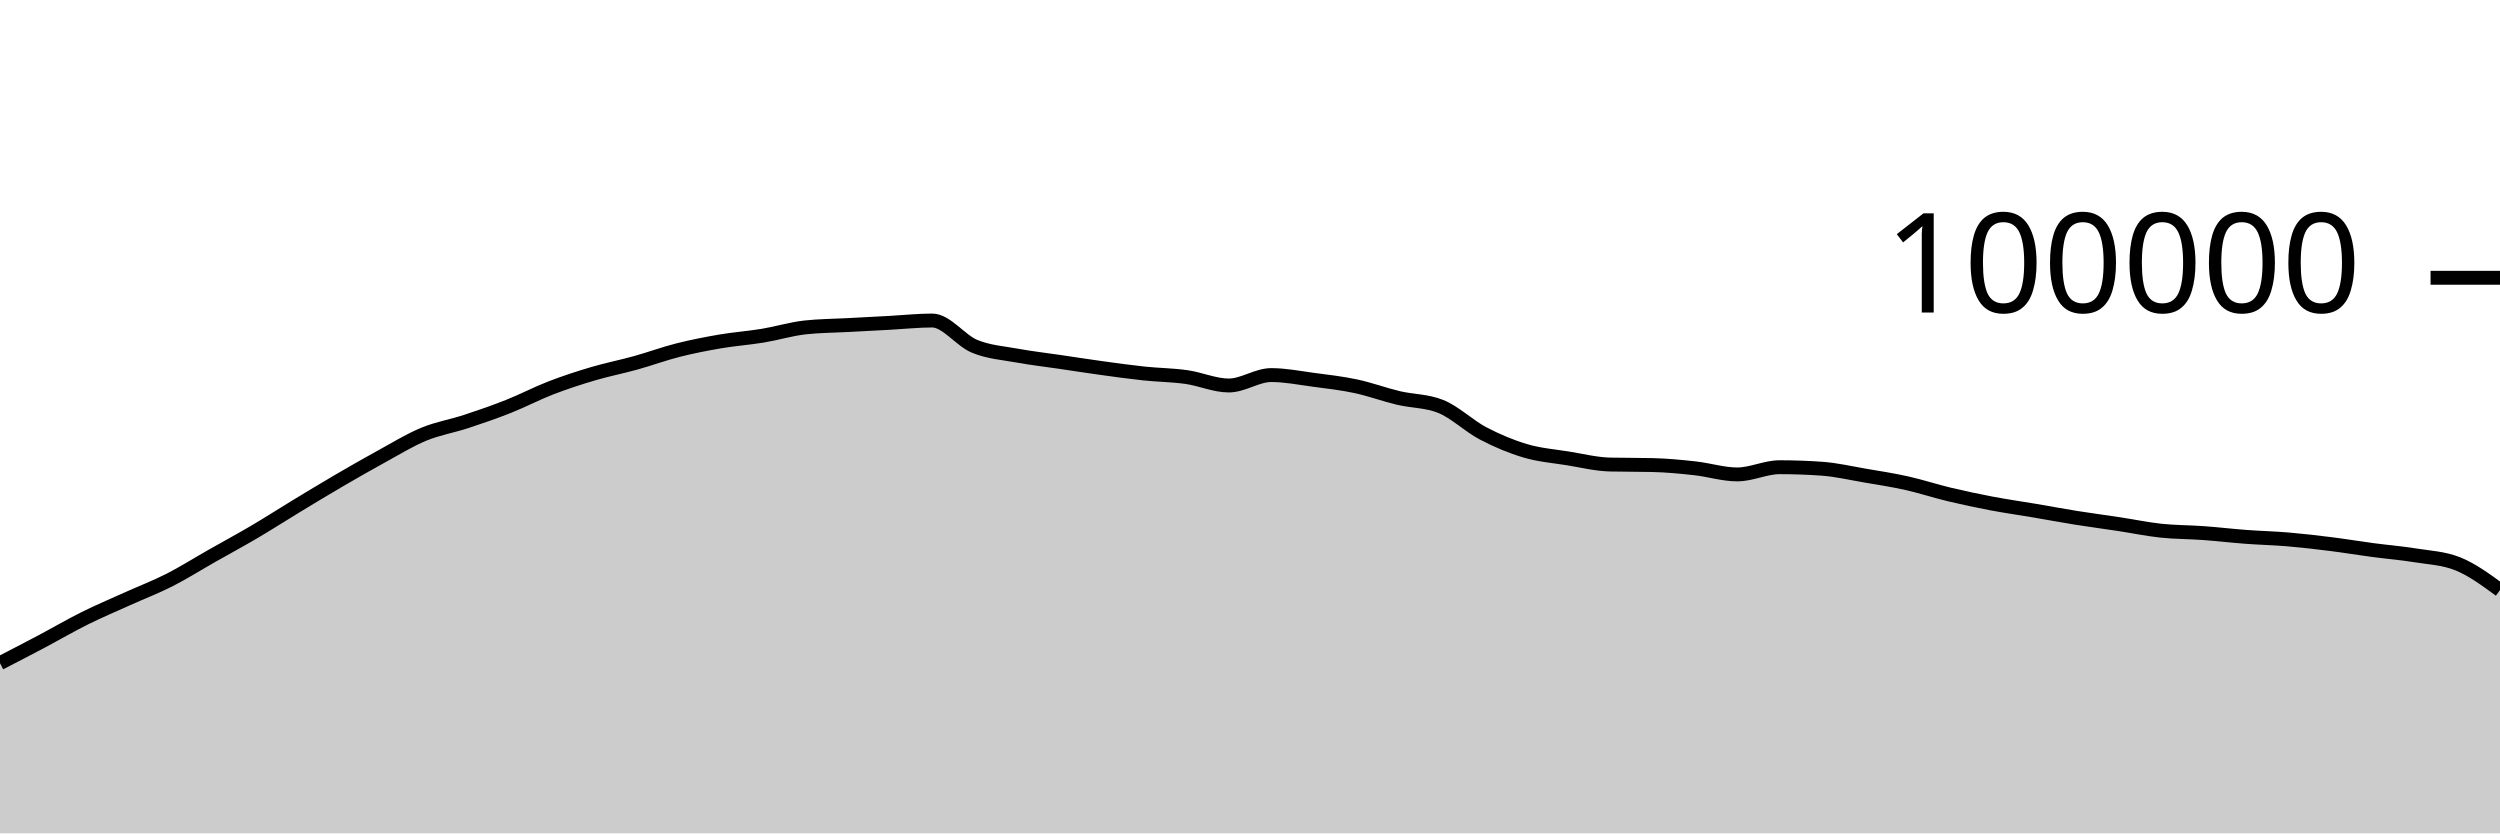
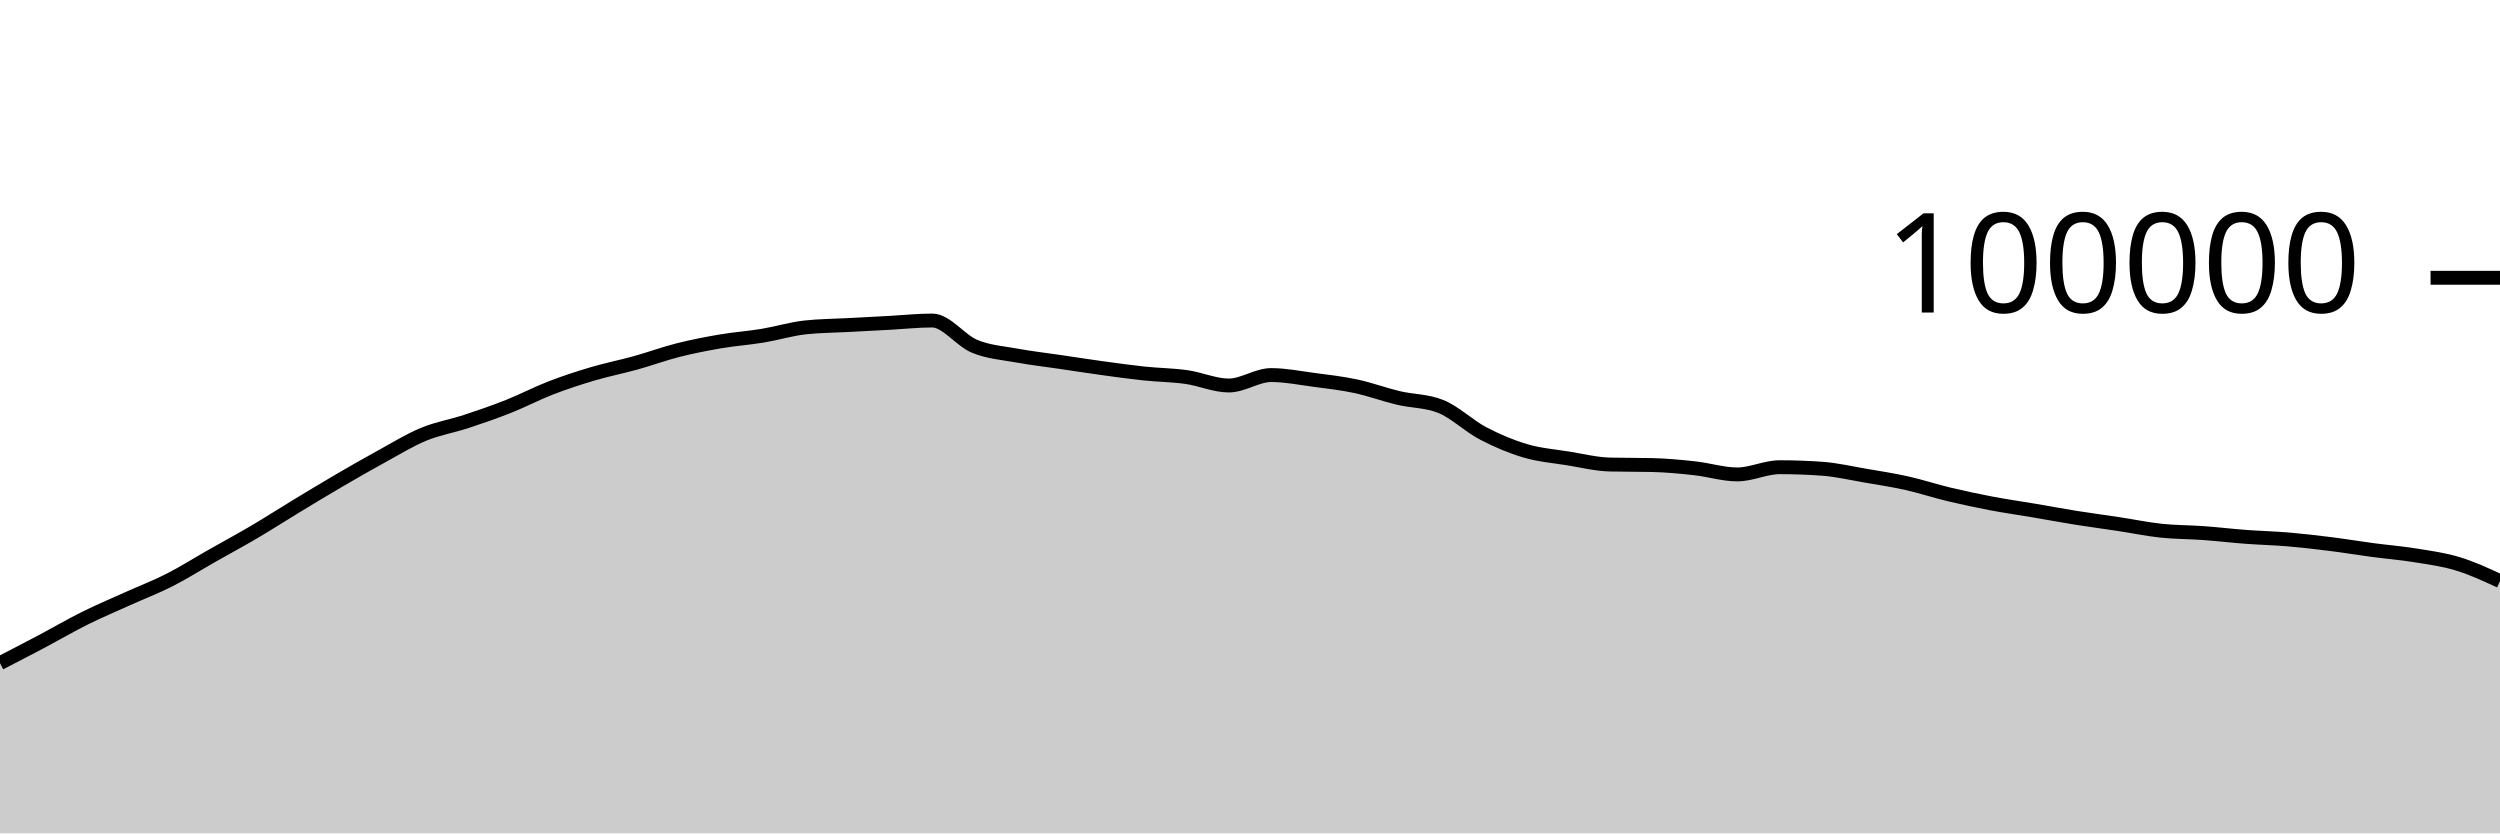
<svg xmlns="http://www.w3.org/2000/svg" viewBox="0 0 180 60">
  <g transform="translate(0,20)">
-     <path class="area" fill="rgba(0, 0, 0, 0.2)" d="M0,27.746C1.017,27.22,2.034,26.695,3.051,26.157C4.068,25.618,5.085,25.021,6.102,24.516C7.119,24.01,8.136,23.582,9.153,23.123C10.169,22.664,11.186,22.278,12.203,21.762C13.22,21.245,14.237,20.6,15.254,20.024C16.271,19.447,17.288,18.9,18.305,18.301C19.322,17.702,20.339,17.046,21.356,16.43C22.373,15.814,23.39,15.198,24.407,14.604C25.424,14.011,26.441,13.427,27.458,12.87C28.475,12.314,29.492,11.685,30.508,11.265C31.525,10.845,32.542,10.683,33.559,10.349C34.576,10.015,35.593,9.664,36.61,9.261C37.627,8.858,38.644,8.322,39.661,7.929C40.678,7.537,41.695,7.206,42.712,6.906C43.729,6.605,44.746,6.409,45.763,6.126C46.78,5.843,47.797,5.468,48.814,5.21C49.831,4.953,50.847,4.755,51.864,4.581C52.881,4.408,53.898,4.338,54.915,4.17C55.932,4.002,56.949,3.687,57.966,3.574C58.983,3.462,60,3.461,61.017,3.406C62.034,3.351,63.051,3.298,64.068,3.244C65.085,3.189,66.102,3.077,67.119,3.077C68.136,3.077,69.153,4.513,70.169,4.933C71.186,5.354,72.203,5.415,73.22,5.601C74.237,5.788,75.254,5.902,76.271,6.052C77.288,6.202,78.305,6.361,79.322,6.501C80.339,6.641,81.356,6.784,82.373,6.892C83.39,6.999,84.407,7.004,85.424,7.148C86.441,7.292,87.458,7.756,88.475,7.756C89.492,7.756,90.508,7.005,91.525,7.005C92.542,7.005,93.559,7.211,94.576,7.346C95.593,7.48,96.61,7.594,97.627,7.812C98.644,8.029,99.661,8.409,100.678,8.651C101.695,8.893,102.712,8.855,103.729,9.262C104.746,9.669,105.763,10.669,106.78,11.202C107.797,11.735,108.814,12.162,109.831,12.462C110.847,12.763,111.864,12.839,112.881,13.003C113.898,13.167,114.915,13.423,115.932,13.447C116.949,13.471,117.966,13.459,118.983,13.484C120,13.508,121.017,13.605,122.034,13.718C123.051,13.83,124.068,14.158,125.085,14.158C126.102,14.158,127.119,13.639,128.136,13.639C129.153,13.639,130.169,13.676,131.186,13.748C132.203,13.821,133.22,14.06,134.237,14.234C135.254,14.407,136.271,14.563,137.288,14.79C138.305,15.017,139.322,15.355,140.339,15.598C141.356,15.841,142.373,16.057,143.39,16.25C144.407,16.443,145.424,16.586,146.441,16.758C147.458,16.931,148.475,17.121,149.492,17.284C150.508,17.446,151.525,17.578,152.542,17.733C153.559,17.887,154.576,18.101,155.593,18.21C156.61,18.318,157.627,18.308,158.644,18.382C159.661,18.456,160.678,18.577,161.695,18.653C162.712,18.729,163.729,18.752,164.746,18.838C165.763,18.925,166.78,19.043,167.797,19.171C168.814,19.298,169.831,19.468,170.847,19.604C171.864,19.739,172.881,19.82,173.898,19.985C174.915,20.149,175.932,20.187,176.949,20.591C177.966,20.995,178.983,21.741,180,22.487L180,40C178.983,40,177.966,40,176.949,40C175.932,40,174.915,40,173.898,40C172.881,40,171.864,40,170.847,40C169.831,40,168.814,40,167.797,40C166.78,40,165.763,40,164.746,40C163.729,40,162.712,40,161.695,40C160.678,40,159.661,40,158.644,40C157.627,40,156.61,40,155.593,40C154.576,40,153.559,40,152.542,40C151.525,40,150.508,40,149.492,40C148.475,40,147.458,40,146.441,40C145.424,40,144.407,40,143.39,40C142.373,40,141.356,40,140.339,40C139.322,40,138.305,40,137.288,40C136.271,40,135.254,40,134.237,40C133.22,40,132.203,40,131.186,40C130.169,40,129.153,40,128.136,40C127.119,40,126.102,40,125.085,40C124.068,40,123.051,40,122.034,40C121.017,40,120,40,118.983,40C117.966,40,116.949,40,115.932,40C114.915,40,113.898,40,112.881,40C111.864,40,110.847,40,109.831,40C108.814,40,107.797,40,106.78,40C105.763,40,104.746,40,103.729,40C102.712,40,101.695,40,100.678,40C99.661,40,98.644,40,97.627,40C96.61,40,95.593,40,94.576,40C93.559,40,92.542,40,91.525,40C90.508,40,89.492,40,88.475,40C87.458,40,86.441,40,85.424,40C84.407,40,83.39,40,82.373,40C81.356,40,80.339,40,79.322,40C78.305,40,77.288,40,76.271,40C75.254,40,74.237,40,73.22,40C72.203,40,71.186,40,70.169,40C69.153,40,68.136,40,67.119,40C66.102,40,65.085,40,64.068,40C63.051,40,62.034,40,61.017,40C60,40,58.983,40,57.966,40C56.949,40,55.932,40,54.915,40C53.898,40,52.881,40,51.864,40C50.847,40,49.831,40,48.814,40C47.797,40,46.78,40,45.763,40C44.746,40,43.729,40,42.712,40C41.695,40,40.678,40,39.661,40C38.644,40,37.627,40,36.61,40C35.593,40,34.576,40,33.559,40C32.542,40,31.525,40,30.508,40C29.492,40,28.475,40,27.458,40C26.441,40,25.424,40,24.407,40C23.39,40,22.373,40,21.356,40C20.339,40,19.322,40,18.305,40C17.288,40,16.271,40,15.254,40C14.237,40,13.22,40,12.203,40C11.186,40,10.169,40,9.153,40C8.136,40,7.119,40,6.102,40C5.085,40,4.068,40,3.051,40C2.034,40,1.017,40,0,40Z" />
-     <path class="line" stroke="black" fill="none" d="M0,27.746C1.017,27.22,2.034,26.695,3.051,26.157C4.068,25.618,5.085,25.021,6.102,24.516C7.119,24.01,8.136,23.582,9.153,23.123C10.169,22.664,11.186,22.278,12.203,21.762C13.22,21.245,14.237,20.6,15.254,20.024C16.271,19.447,17.288,18.9,18.305,18.301C19.322,17.702,20.339,17.046,21.356,16.43C22.373,15.814,23.39,15.198,24.407,14.604C25.424,14.011,26.441,13.427,27.458,12.87C28.475,12.314,29.492,11.685,30.508,11.265C31.525,10.845,32.542,10.683,33.559,10.349C34.576,10.015,35.593,9.664,36.61,9.261C37.627,8.858,38.644,8.322,39.661,7.929C40.678,7.537,41.695,7.206,42.712,6.906C43.729,6.605,44.746,6.409,45.763,6.126C46.78,5.843,47.797,5.468,48.814,5.21C49.831,4.953,50.847,4.755,51.864,4.581C52.881,4.408,53.898,4.338,54.915,4.17C55.932,4.002,56.949,3.687,57.966,3.574C58.983,3.462,60,3.461,61.017,3.406C62.034,3.351,63.051,3.298,64.068,3.244C65.085,3.189,66.102,3.077,67.119,3.077C68.136,3.077,69.153,4.513,70.169,4.933C71.186,5.354,72.203,5.415,73.22,5.601C74.237,5.788,75.254,5.902,76.271,6.052C77.288,6.202,78.305,6.361,79.322,6.501C80.339,6.641,81.356,6.784,82.373,6.892C83.39,6.999,84.407,7.004,85.424,7.148C86.441,7.292,87.458,7.756,88.475,7.756C89.492,7.756,90.508,7.005,91.525,7.005C92.542,7.005,93.559,7.211,94.576,7.346C95.593,7.48,96.61,7.594,97.627,7.812C98.644,8.029,99.661,8.409,100.678,8.651C101.695,8.893,102.712,8.855,103.729,9.262C104.746,9.669,105.763,10.669,106.78,11.202C107.797,11.735,108.814,12.162,109.831,12.462C110.847,12.763,111.864,12.839,112.881,13.003C113.898,13.167,114.915,13.423,115.932,13.447C116.949,13.471,117.966,13.459,118.983,13.484C120,13.508,121.017,13.605,122.034,13.718C123.051,13.83,124.068,14.158,125.085,14.158C126.102,14.158,127.119,13.639,128.136,13.639C129.153,13.639,130.169,13.676,131.186,13.748C132.203,13.821,133.22,14.06,134.237,14.234C135.254,14.407,136.271,14.563,137.288,14.79C138.305,15.017,139.322,15.355,140.339,15.598C141.356,15.841,142.373,16.057,143.39,16.25C144.407,16.443,145.424,16.586,146.441,16.758C147.458,16.931,148.475,17.121,149.492,17.284C150.508,17.446,151.525,17.578,152.542,17.733C153.559,17.887,154.576,18.101,155.593,18.21C156.61,18.318,157.627,18.308,158.644,18.382C159.661,18.456,160.678,18.577,161.695,18.653C162.712,18.729,163.729,18.752,164.746,18.838C165.763,18.925,166.78,19.043,167.797,19.171C168.814,19.298,169.831,19.468,170.847,19.604C171.864,19.739,172.881,19.82,173.898,19.985C174.915,20.149,175.932,20.187,176.949,20.591C177.966,20.995,178.983,21.741,180,22.487" />
+     <path class="area" fill="rgba(0, 0, 0, 0.2)" d="M0,27.746C1.017,27.22,2.034,26.695,3.051,26.157C4.068,25.618,5.085,25.021,6.102,24.516C7.119,24.01,8.136,23.582,9.153,23.123C10.169,22.664,11.186,22.278,12.203,21.762C13.22,21.245,14.237,20.6,15.254,20.024C16.271,19.447,17.288,18.9,18.305,18.301C19.322,17.702,20.339,17.046,21.356,16.43C22.373,15.814,23.39,15.198,24.407,14.604C25.424,14.011,26.441,13.427,27.458,12.87C28.475,12.314,29.492,11.685,30.508,11.265C31.525,10.845,32.542,10.683,33.559,10.349C34.576,10.015,35.593,9.664,36.61,9.261C37.627,8.858,38.644,8.322,39.661,7.929C40.678,7.537,41.695,7.206,42.712,6.906C43.729,6.605,44.746,6.409,45.763,6.126C46.78,5.843,47.797,5.468,48.814,5.21C49.831,4.953,50.847,4.755,51.864,4.581C52.881,4.408,53.898,4.338,54.915,4.17C55.932,4.002,56.949,3.687,57.966,3.574C58.983,3.462,60,3.461,61.017,3.406C62.034,3.351,63.051,3.298,64.068,3.244C65.085,3.189,66.102,3.077,67.119,3.077C68.136,3.077,69.153,4.513,70.169,4.933C71.186,5.354,72.203,5.415,73.22,5.601C74.237,5.788,75.254,5.902,76.271,6.052C77.288,6.202,78.305,6.361,79.322,6.501C80.339,6.641,81.356,6.784,82.373,6.892C83.39,6.999,84.407,7.004,85.424,7.148C86.441,7.292,87.458,7.756,88.475,7.756C89.492,7.756,90.508,7.005,91.525,7.005C92.542,7.005,93.559,7.211,94.576,7.346C95.593,7.48,96.61,7.594,97.627,7.812C98.644,8.029,99.661,8.409,100.678,8.651C101.695,8.893,102.712,8.855,103.729,9.262C104.746,9.669,105.763,10.669,106.78,11.202C107.797,11.735,108.814,12.162,109.831,12.462C110.847,12.763,111.864,12.839,112.881,13.003C113.898,13.167,114.915,13.423,115.932,13.447C116.949,13.471,117.966,13.459,118.983,13.484C120,13.508,121.017,13.605,122.034,13.718C123.051,13.83,124.068,14.158,125.085,14.158C126.102,14.158,127.119,13.639,128.136,13.639C129.153,13.639,130.169,13.676,131.186,13.748C132.203,13.821,133.22,14.06,134.237,14.234C135.254,14.407,136.271,14.563,137.288,14.79C138.305,15.017,139.322,15.355,140.339,15.598C141.356,15.841,142.373,16.057,143.39,16.25C144.407,16.443,145.424,16.586,146.441,16.758C147.458,16.931,148.475,17.121,149.492,17.284C150.508,17.446,151.525,17.578,152.542,17.733C153.559,17.887,154.576,18.101,155.593,18.21C156.61,18.318,157.627,18.308,158.644,18.382C159.661,18.456,160.678,18.577,161.695,18.653C162.712,18.729,163.729,18.752,164.746,18.838C165.763,18.925,166.78,19.043,167.797,19.171C168.814,19.298,169.831,19.468,170.847,19.604C171.864,19.739,172.881,19.82,173.898,19.985C174.915,20.149,175.932,20.282,176.949,20.591C177.966,20.9,178.983,21.37,180,21.84L180,40C178.983,40,177.966,40,176.949,40C175.932,40,174.915,40,173.898,40C172.881,40,171.864,40,170.847,40C169.831,40,168.814,40,167.797,40C166.78,40,165.763,40,164.746,40C163.729,40,162.712,40,161.695,40C160.678,40,159.661,40,158.644,40C157.627,40,156.61,40,155.593,40C154.576,40,153.559,40,152.542,40C151.525,40,150.508,40,149.492,40C148.475,40,147.458,40,146.441,40C145.424,40,144.407,40,143.39,40C142.373,40,141.356,40,140.339,40C139.322,40,138.305,40,137.288,40C136.271,40,135.254,40,134.237,40C133.22,40,132.203,40,131.186,40C130.169,40,129.153,40,128.136,40C127.119,40,126.102,40,125.085,40C124.068,40,123.051,40,122.034,40C121.017,40,120,40,118.983,40C117.966,40,116.949,40,115.932,40C114.915,40,113.898,40,112.881,40C111.864,40,110.847,40,109.831,40C108.814,40,107.797,40,106.78,40C105.763,40,104.746,40,103.729,40C102.712,40,101.695,40,100.678,40C99.661,40,98.644,40,97.627,40C96.61,40,95.593,40,94.576,40C93.559,40,92.542,40,91.525,40C90.508,40,89.492,40,88.475,40C87.458,40,86.441,40,85.424,40C84.407,40,83.39,40,82.373,40C81.356,40,80.339,40,79.322,40C78.305,40,77.288,40,76.271,40C75.254,40,74.237,40,73.22,40C72.203,40,71.186,40,70.169,40C69.153,40,68.136,40,67.119,40C66.102,40,65.085,40,64.068,40C63.051,40,62.034,40,61.017,40C60,40,58.983,40,57.966,40C56.949,40,55.932,40,54.915,40C53.898,40,52.881,40,51.864,40C50.847,40,49.831,40,48.814,40C47.797,40,46.78,40,45.763,40C44.746,40,43.729,40,42.712,40C41.695,40,40.678,40,39.661,40C38.644,40,37.627,40,36.61,40C35.593,40,34.576,40,33.559,40C32.542,40,31.525,40,30.508,40C29.492,40,28.475,40,27.458,40C26.441,40,25.424,40,24.407,40C23.39,40,22.373,40,21.356,40C20.339,40,19.322,40,18.305,40C17.288,40,16.271,40,15.254,40C14.237,40,13.22,40,12.203,40C11.186,40,10.169,40,9.153,40C8.136,40,7.119,40,6.102,40C5.085,40,4.068,40,3.051,40C2.034,40,1.017,40,0,40Z" />
+     <path class="line" stroke="black" fill="none" d="M0,27.746C1.017,27.22,2.034,26.695,3.051,26.157C4.068,25.618,5.085,25.021,6.102,24.516C7.119,24.01,8.136,23.582,9.153,23.123C10.169,22.664,11.186,22.278,12.203,21.762C13.22,21.245,14.237,20.6,15.254,20.024C16.271,19.447,17.288,18.9,18.305,18.301C19.322,17.702,20.339,17.046,21.356,16.43C22.373,15.814,23.39,15.198,24.407,14.604C25.424,14.011,26.441,13.427,27.458,12.87C28.475,12.314,29.492,11.685,30.508,11.265C31.525,10.845,32.542,10.683,33.559,10.349C34.576,10.015,35.593,9.664,36.61,9.261C37.627,8.858,38.644,8.322,39.661,7.929C40.678,7.537,41.695,7.206,42.712,6.906C43.729,6.605,44.746,6.409,45.763,6.126C46.78,5.843,47.797,5.468,48.814,5.21C49.831,4.953,50.847,4.755,51.864,4.581C52.881,4.408,53.898,4.338,54.915,4.17C55.932,4.002,56.949,3.687,57.966,3.574C58.983,3.462,60,3.461,61.017,3.406C62.034,3.351,63.051,3.298,64.068,3.244C65.085,3.189,66.102,3.077,67.119,3.077C68.136,3.077,69.153,4.513,70.169,4.933C71.186,5.354,72.203,5.415,73.22,5.601C74.237,5.788,75.254,5.902,76.271,6.052C77.288,6.202,78.305,6.361,79.322,6.501C80.339,6.641,81.356,6.784,82.373,6.892C83.39,6.999,84.407,7.004,85.424,7.148C86.441,7.292,87.458,7.756,88.475,7.756C89.492,7.756,90.508,7.005,91.525,7.005C92.542,7.005,93.559,7.211,94.576,7.346C95.593,7.48,96.61,7.594,97.627,7.812C98.644,8.029,99.661,8.409,100.678,8.651C101.695,8.893,102.712,8.855,103.729,9.262C104.746,9.669,105.763,10.669,106.78,11.202C107.797,11.735,108.814,12.162,109.831,12.462C110.847,12.763,111.864,12.839,112.881,13.003C113.898,13.167,114.915,13.423,115.932,13.447C116.949,13.471,117.966,13.459,118.983,13.484C120,13.508,121.017,13.605,122.034,13.718C123.051,13.83,124.068,14.158,125.085,14.158C126.102,14.158,127.119,13.639,128.136,13.639C129.153,13.639,130.169,13.676,131.186,13.748C132.203,13.821,133.22,14.06,134.237,14.234C135.254,14.407,136.271,14.563,137.288,14.79C138.305,15.017,139.322,15.355,140.339,15.598C141.356,15.841,142.373,16.057,143.39,16.25C144.407,16.443,145.424,16.586,146.441,16.758C147.458,16.931,148.475,17.121,149.492,17.284C150.508,17.446,151.525,17.578,152.542,17.733C153.559,17.887,154.576,18.101,155.593,18.21C156.61,18.318,157.627,18.308,158.644,18.382C159.661,18.456,160.678,18.577,161.695,18.653C162.712,18.729,163.729,18.752,164.746,18.838C165.763,18.925,166.78,19.043,167.797,19.171C168.814,19.298,169.831,19.468,170.847,19.604C171.864,19.739,172.881,19.82,173.898,19.985C174.915,20.149,175.932,20.282,176.949,20.591C177.966,20.9,178.983,21.37,180,21.84" />
    <path class="axis-ceiling" stroke-width="1" stroke="black" fill="none" d="M175,0L180,0" />
    <text class="axis-ceiling-label" font-family="sans-serif" text-anchor="end" font-size="10px" x="170" y="2.5">100000</text>
  </g>
</svg>
